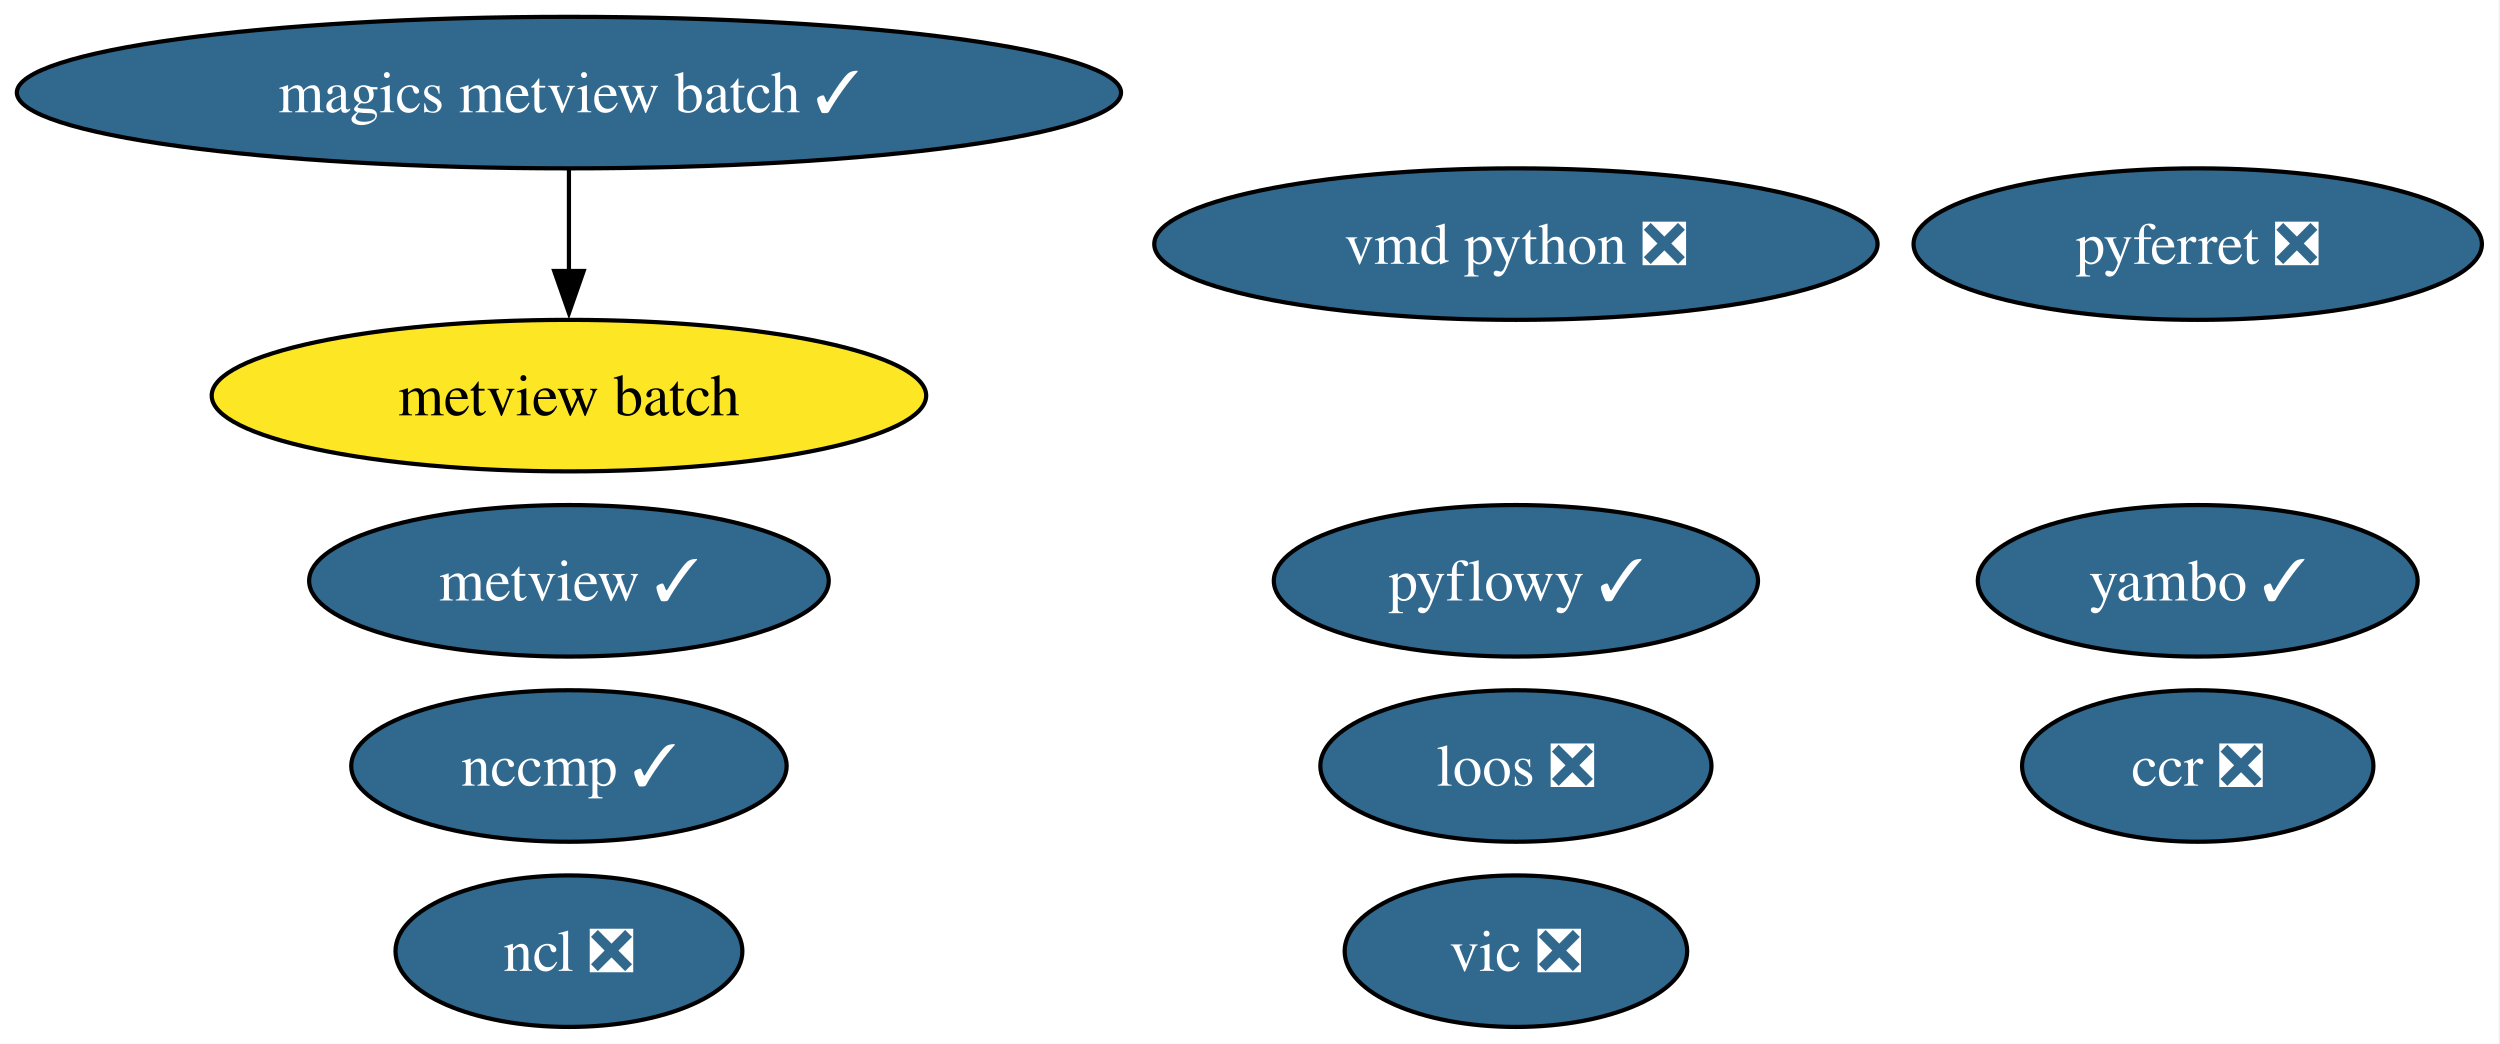
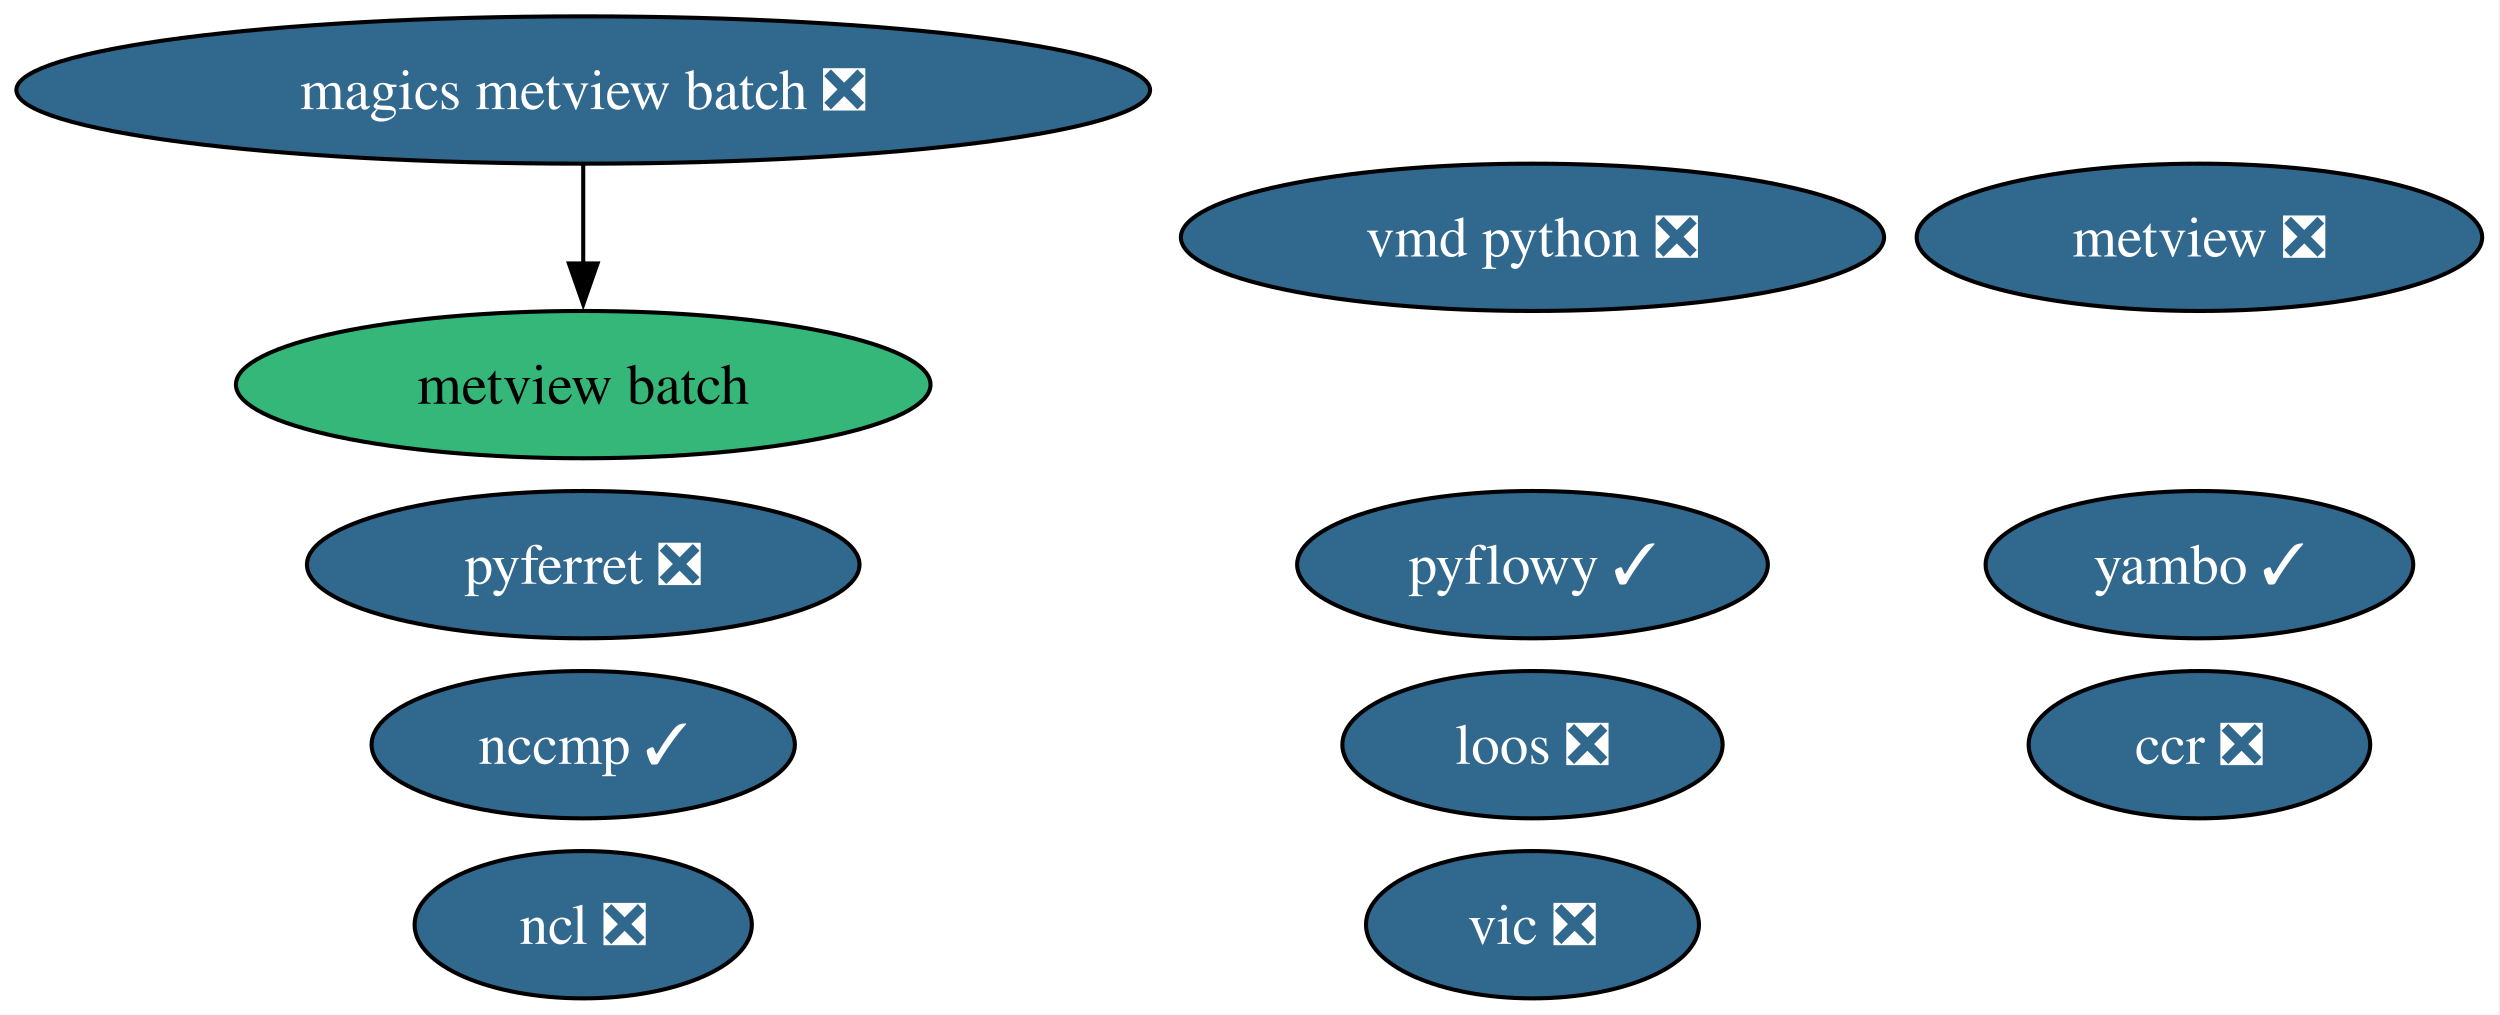
- <svg xmlns="http://www.w3.org/2000/svg" xmlns:xlink="http://www.w3.org/1999/xlink" width="594pt" height="248pt" viewBox="0.00 0.00 594.00 248.00">
+ <svg xmlns="http://www.w3.org/2000/svg" xmlns:xlink="http://www.w3.org/1999/xlink" width="611pt" height="248pt" viewBox="0.00 0.00 611.00 248.00">
  <g id="graph0" class="graph" transform="scale(1 1) rotate(0) translate(4 244)">
-     <polygon fill="white" stroke="none" points="-4,4 -4,-244 589.69,-244 589.69,4 -4,4" />
+     <polygon fill="white" stroke="none" points="-4,4 -4,-244 606.64,-244 606.64,4 -4,4" />
    <g id="node1" class="node">
      <g id="a_node1">
        <a xlink:href="https://github.com/conda-forge/ncl-feedstock/pull/169" xlink:title="ncl ❎">
-           <ellipse fill="#31688e" stroke="black" cx="131.18" cy="-18" rx="41.21" ry="18" />
-           <text xml:space="preserve" text-anchor="middle" x="131.18" y="-13.32" font-family="Times,serif" font-size="14.00" fill="white">ncl ❎</text>
+           <ellipse fill="#31688e" stroke="black" cx="138.54" cy="-18" rx="41.21" ry="18" />
+           <text xml:space="preserve" text-anchor="middle" x="138.54" y="-13.32" font-family="Times,serif" font-size="14.00" fill="white">ncl ❎</text>
        </a>
      </g>
    </g>
    <g id="node2" class="node">
      <g id="a_node2">
        <a xlink:href="https://github.com/conda-forge/pyferret-feedstock/pull/117" xlink:title="pyferret ❎">
-           <ellipse fill="#31688e" stroke="black" cx="518.18" cy="-186" rx="67.52" ry="18" />
-           <text xml:space="preserve" text-anchor="middle" x="518.18" y="-181.32" font-family="Times,serif" font-size="14.00" fill="white">pyferret ❎</text>
+           <ellipse fill="#31688e" stroke="black" cx="138.54" cy="-106" rx="67.52" ry="18" />
+           <text xml:space="preserve" text-anchor="middle" x="138.54" y="-101.33" font-family="Times,serif" font-size="14.00" fill="white">pyferret ❎</text>
        </a>
      </g>
    </g>
    <g id="node3" class="node">
      <g id="a_node3">
        <a xlink:href="https://github.com/conda-forge/vic-feedstock/pull/26" xlink:title="vic ❎">
-           <ellipse fill="#31688e" stroke="black" cx="356.18" cy="-18" rx="40.69" ry="18" />
-           <text xml:space="preserve" text-anchor="middle" x="356.18" y="-13.32" font-family="Times,serif" font-size="14.00" fill="white">vic ❎</text>
+           <ellipse fill="#31688e" stroke="black" cx="370.54" cy="-18" rx="40.69" ry="18" />
+           <text xml:space="preserve" text-anchor="middle" x="370.54" y="-13.32" font-family="Times,serif" font-size="14.00" fill="white">vic ❎</text>
        </a>
      </g>
    </g>
    <g id="node4" class="node">
      <g id="a_node4">
        <a xlink:href="https://github.com/conda-forge/vmd-python-feedstock/pull/48" xlink:title="vmd python ❎">
-           <ellipse fill="#31688e" stroke="black" cx="356.18" cy="-186" rx="85.93" ry="18" />
-           <text xml:space="preserve" text-anchor="middle" x="356.18" y="-181.32" font-family="Times,serif" font-size="14.00" fill="white">vmd python ❎</text>
+           <ellipse fill="#31688e" stroke="black" cx="370.54" cy="-186" rx="85.93" ry="18" />
+           <text xml:space="preserve" text-anchor="middle" x="370.54" y="-181.32" font-family="Times,serif" font-size="14.00" fill="white">vmd python ❎</text>
        </a>
      </g>
    </g>
    <g id="node5" class="node">
      <g id="a_node5">
-         <a xlink:href="https://github.com/conda-forge/metview-feedstock/pull/85" xlink:title="metview ✓">
-           <ellipse fill="#31688e" stroke="black" cx="131.18" cy="-106" rx="61.73" ry="18" />
-           <text xml:space="preserve" text-anchor="middle" x="131.18" y="-101.33" font-family="Times,serif" font-size="14.00" fill="white">metview ✓</text>
+         <a xlink:href="https://github.com/conda-forge/metview-feedstock/pull/85" xlink:title="metview ❎">
+           <ellipse fill="#31688e" stroke="black" cx="533.54" cy="-186" rx="69.1" ry="18" />
+           <text xml:space="preserve" text-anchor="middle" x="533.54" y="-181.32" font-family="Times,serif" font-size="14.00" fill="white">metview ❎</text>
        </a>
      </g>
    </g>
    <g id="node6" class="node">
      <g id="a_node6">
-         <a xlink:href="https://github.com/conda-forge/magics-metview-batch-feedstock/pull/80" xlink:title="magics metview batch ✓">
-           <ellipse fill="#31688e" stroke="black" cx="131.18" cy="-222" rx="131.18" ry="18" />
-           <text xml:space="preserve" text-anchor="middle" x="131.18" y="-217.32" font-family="Times,serif" font-size="14.00" fill="white">magics metview batch ✓</text>
+         <a xlink:href="https://github.com/conda-forge/magics-metview-batch-feedstock/pull/80" xlink:title="magics metview batch ❎">
+           <ellipse fill="#31688e" stroke="black" cx="138.54" cy="-222" rx="138.54" ry="18" />
+           <text xml:space="preserve" text-anchor="middle" x="138.54" y="-217.32" font-family="Times,serif" font-size="14.00" fill="white">magics metview batch ❎</text>
        </a>
      </g>
    </g>
    <g id="node7" class="node">
      <g id="a_node7">
        <a xlink:href="https://github.com/conda-forge/metview-batch-feedstock" xlink:title="metview batch">
-           <ellipse fill="#fde725" stroke="black" cx="131.18" cy="-150" rx="84.88" ry="18" />
-           <text xml:space="preserve" text-anchor="middle" x="131.18" y="-145.32" font-family="Times,serif" font-size="14.00">metview batch</text>
+           <ellipse fill="#35b779" stroke="black" cx="138.54" cy="-150" rx="84.88" ry="18" />
+           <text xml:space="preserve" text-anchor="middle" x="138.54" y="-145.32" font-family="Times,serif" font-size="14.00">metview batch</text>
        </a>
      </g>
    </g>
    <g id="edge1" class="edge">
-       <path fill="none" stroke="black" d="M131.18,-203.7C131.18,-196.41 131.18,-187.73 131.18,-179.54" />
-       <polygon fill="black" stroke="black" points="134.68,-179.62 131.18,-169.62 127.68,-179.62 134.68,-179.62" />
+       <path fill="none" stroke="black" d="M138.54,-203.7C138.54,-196.41 138.54,-187.73 138.54,-179.54" />
+       <polygon fill="black" stroke="black" points="142.04,-179.62 138.54,-169.62 135.04,-179.62 142.04,-179.62" />
    </g>
    <g id="node8" class="node">
      <g id="a_node8">
        <a xlink:href="https://github.com/conda-forge/nccmp-feedstock/pull/30" xlink:title="nccmp ✓">
-           <ellipse fill="#31688e" stroke="black" cx="131.18" cy="-62" rx="51.73" ry="18" />
-           <text xml:space="preserve" text-anchor="middle" x="131.18" y="-57.33" font-family="Times,serif" font-size="14.00" fill="white">nccmp ✓</text>
+           <ellipse fill="#31688e" stroke="black" cx="138.54" cy="-62" rx="51.73" ry="18" />
+           <text xml:space="preserve" text-anchor="middle" x="138.54" y="-57.33" font-family="Times,serif" font-size="14.00" fill="white">nccmp ✓</text>
        </a>
      </g>
    </g>
    <g id="node9" class="node">
      <g id="a_node9">
        <a xlink:href="https://github.com/conda-forge/yambo-feedstock/pull/51" xlink:title="yambo ✓">
-           <ellipse fill="#31688e" stroke="black" cx="518.18" cy="-106" rx="52.26" ry="18" />
-           <text xml:space="preserve" text-anchor="middle" x="518.18" y="-101.33" font-family="Times,serif" font-size="14.00" fill="white">yambo ✓</text>
+           <ellipse fill="#31688e" stroke="black" cx="533.54" cy="-106" rx="52.26" ry="18" />
+           <text xml:space="preserve" text-anchor="middle" x="533.54" y="-101.33" font-family="Times,serif" font-size="14.00" fill="white">yambo ✓</text>
        </a>
      </g>
    </g>
    <g id="node10" class="node">
      <g id="a_node10">
        <a xlink:href="https://github.com/conda-forge/ccr-feedstock/pull/13" xlink:title="ccr ❎">
-           <ellipse fill="#31688e" stroke="black" cx="518.18" cy="-62" rx="41.74" ry="18" />
-           <text xml:space="preserve" text-anchor="middle" x="518.18" y="-57.33" font-family="Times,serif" font-size="14.00" fill="white">ccr ❎</text>
+           <ellipse fill="#31688e" stroke="black" cx="533.54" cy="-62" rx="41.74" ry="18" />
+           <text xml:space="preserve" text-anchor="middle" x="533.54" y="-57.33" font-family="Times,serif" font-size="14.00" fill="white">ccr ❎</text>
        </a>
      </g>
    </g>
    <g id="node11" class="node">
      <g id="a_node11">
        <a xlink:href="https://github.com/conda-forge/loos-feedstock/pull/33" xlink:title="loos ❎">
-           <ellipse fill="#31688e" stroke="black" cx="356.18" cy="-62" rx="46.47" ry="18" />
-           <text xml:space="preserve" text-anchor="middle" x="356.18" y="-57.33" font-family="Times,serif" font-size="14.00" fill="white">loos ❎</text>
+           <ellipse fill="#31688e" stroke="black" cx="370.54" cy="-62" rx="46.47" ry="18" />
+           <text xml:space="preserve" text-anchor="middle" x="370.54" y="-57.33" font-family="Times,serif" font-size="14.00" fill="white">loos ❎</text>
        </a>
      </g>
    </g>
    <g id="node12" class="node">
      <g id="a_node12">
        <a xlink:href="https://github.com/conda-forge/pyflowy-feedstock/pull/1" xlink:title="pyflowy ✓">
-           <ellipse fill="#31688e" stroke="black" cx="356.18" cy="-106" rx="57.52" ry="18" />
-           <text xml:space="preserve" text-anchor="middle" x="356.18" y="-101.33" font-family="Times,serif" font-size="14.00" fill="white">pyflowy ✓</text>
+           <ellipse fill="#31688e" stroke="black" cx="370.54" cy="-106" rx="57.52" ry="18" />
+           <text xml:space="preserve" text-anchor="middle" x="370.54" y="-101.33" font-family="Times,serif" font-size="14.00" fill="white">pyflowy ✓</text>
        </a>
      </g>
    </g>
  </g>
</svg>
